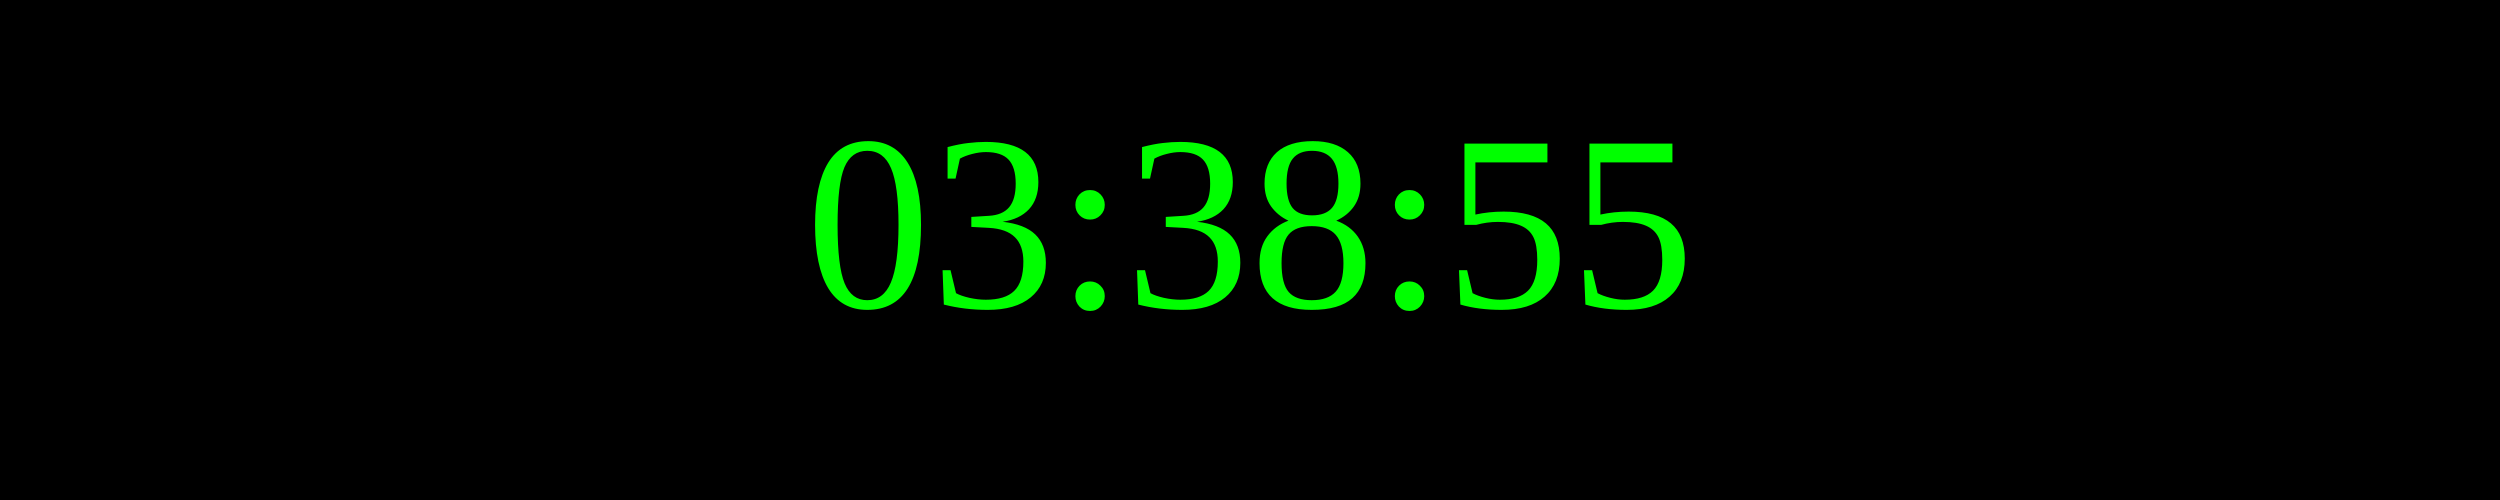
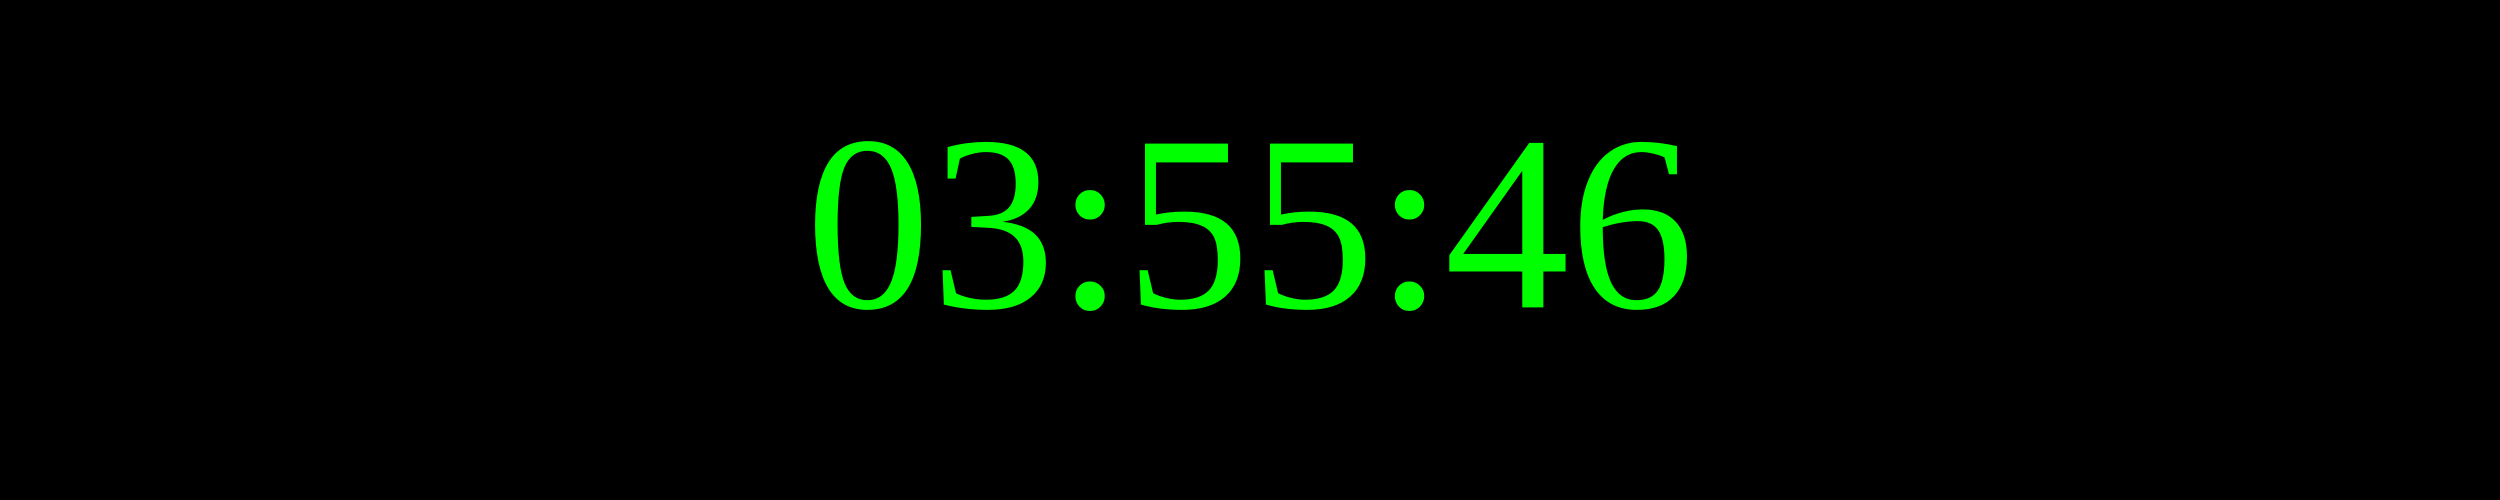
<svg xmlns="http://www.w3.org/2000/svg" width="250" height="50">
  <rect width="100%" height="100%" fill="black" />
  <text x="50%" y="50%" font-size="25" fill="lime" text-anchor="middle" dominant-baseline="middle">
- 03:38:55
+ 03:55:46
</text>
</svg>
